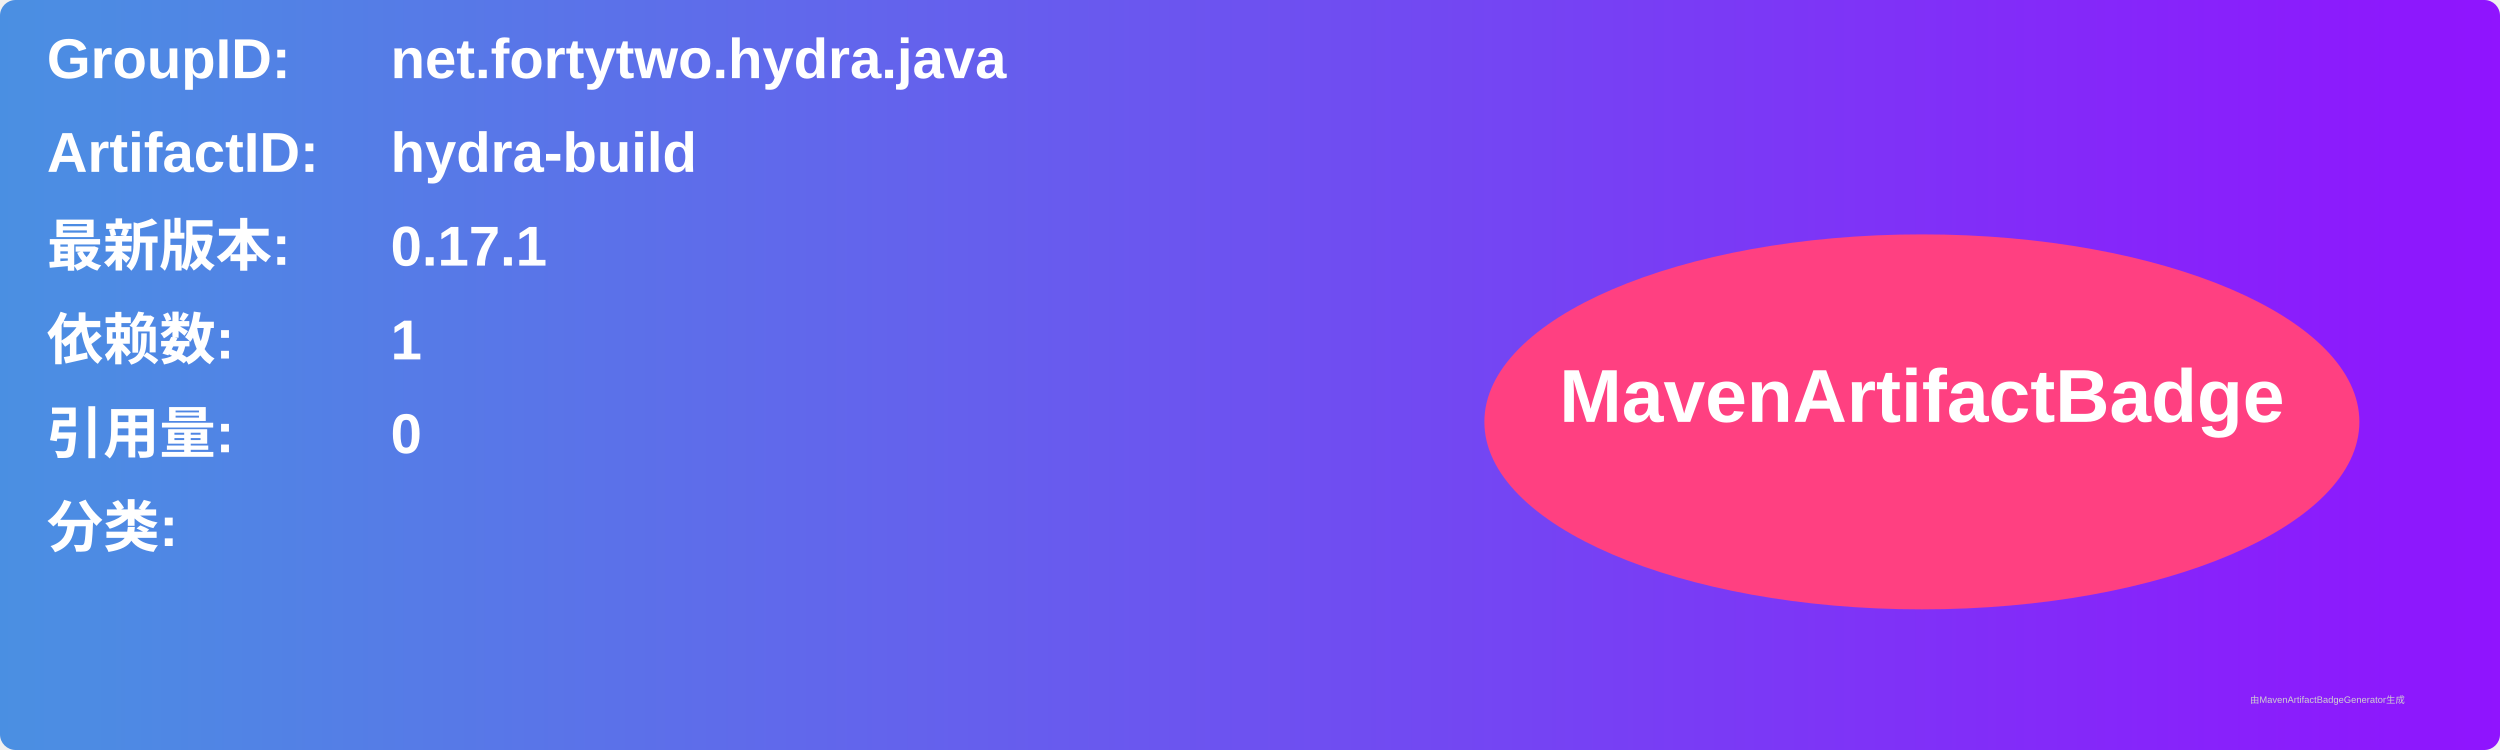
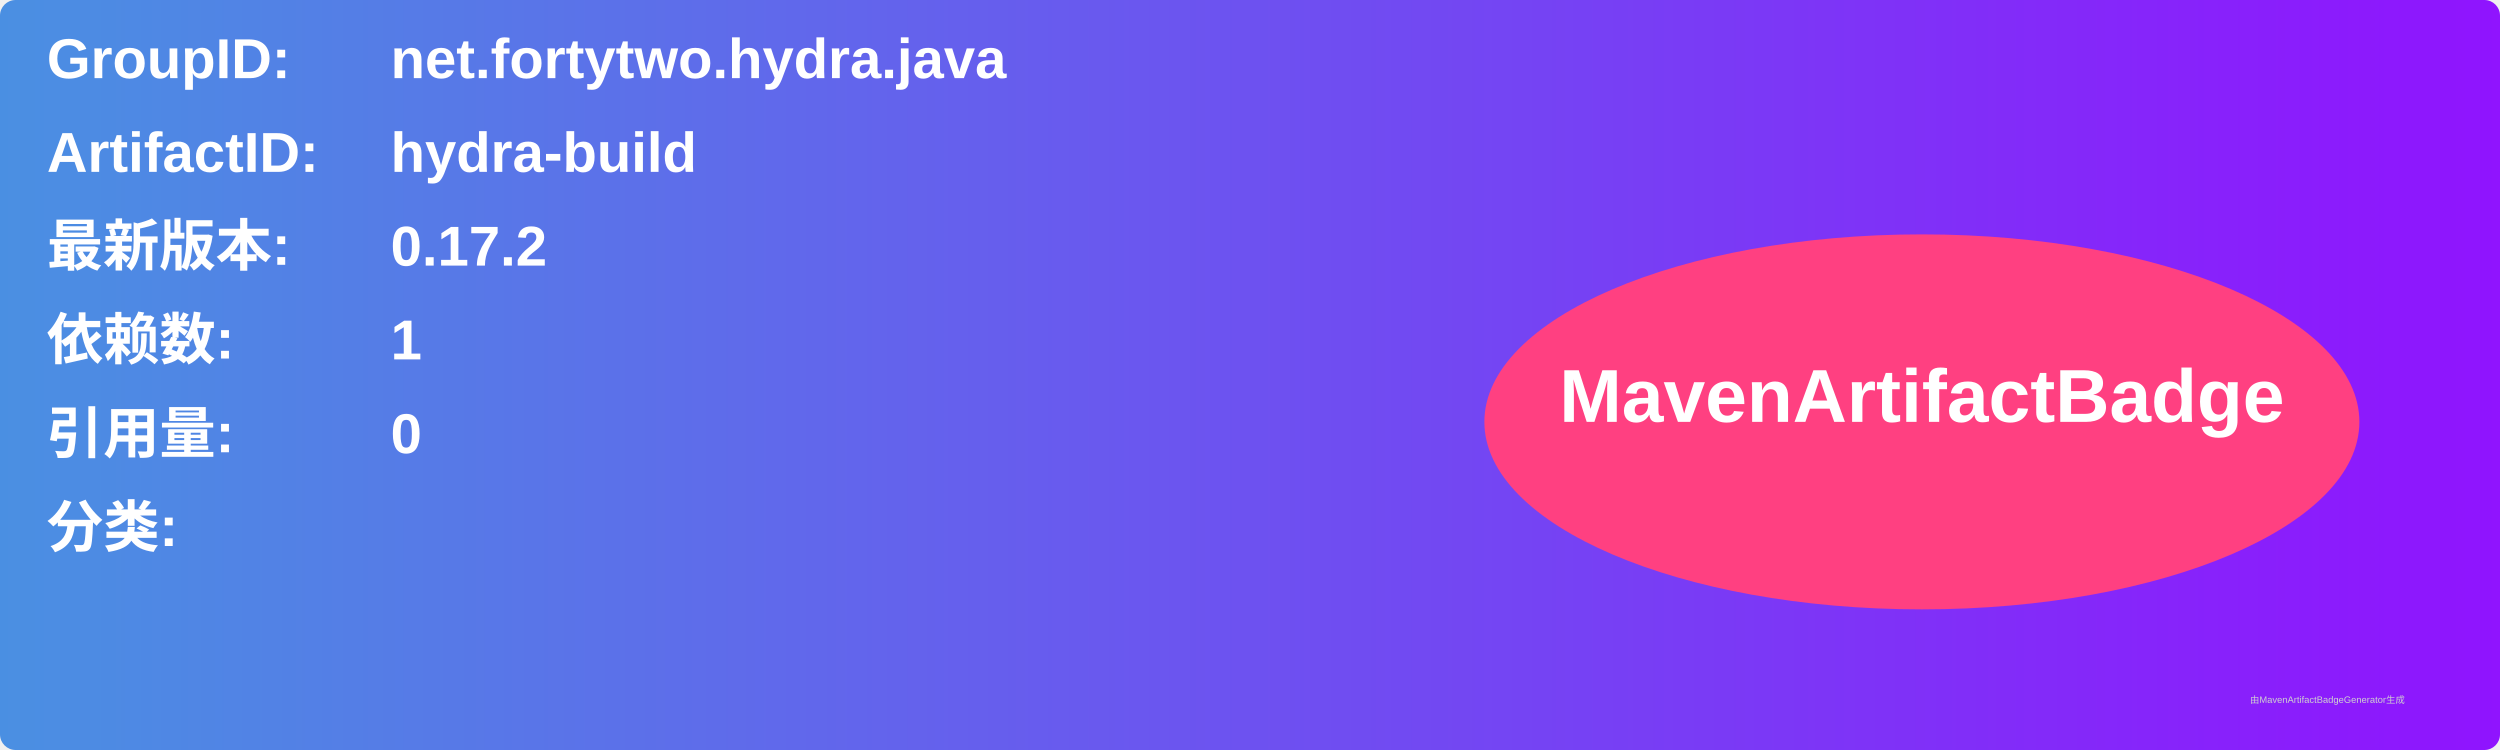
<svg xmlns="http://www.w3.org/2000/svg" width="800" height="240" viewBox="0 0 800 240">
  <linearGradient id="grad" x1="0%" y1="0%" x2="100%" y2="0%">
    <stop offset="0%" stop-color="#4a90e2" />
    <stop offset="100%" stop-color="#9013fe" />
  </linearGradient>
  <rect width="100%" height="100%" rx="5" ry="5" fill="url(#grad)" />
  <g transform="translate(15, 15)">
    <text x="0" y="10" font-family="Arial" font-size="18" fill="white" font-weight="bold" width="260">GroupID:</text>
    <text x="110" y="10" font-family="Arial" font-size="18" fill="white" font-weight="bold" width="460">net.fortytwo.hydra.java</text>
    <text x="0" y="40" font-family="Arial" font-size="18" fill="white" font-weight="bold" width="260">ArtifactID:</text>
    <text x="110" y="40" font-family="Arial" font-size="18" fill="white" font-weight="bold" width="460">hydra-build</text>
    <text x="0" y="70" font-family="Arial" font-size="18" fill="white" font-weight="bold">最新版本:</text>
    <text x="110" y="70" font-family="Arial" font-size="18" fill="white" font-weight="bold">
-       <tspan font-weight="bold">0.17.1</tspan>
+       <tspan font-weight="bold">0.17.2</tspan>
    </text>
    <text x="0" y="100" font-family="Arial" font-size="18" fill="white" font-weight="bold">依赖数: </text>
    <text x="110" y="100" font-family="Arial" font-size="18" fill="white">
      <tspan font-weight="bold">1</tspan>
    </text>
    <text x="0" y="130" font-family="Arial" font-size="18" fill="white" font-weight="bold">引用量: </text>
    <text x="110" y="130" font-family="Arial" font-size="18" fill="white">
      <tspan font-weight="bold">0</tspan>
    </text>
    <text x="0" y="160" font-family="Arial" font-size="18" fill="white" font-weight="bold">分类:</text>
    <text x="10" y="190" font-family="Arial" font-size="10" fill="white">
      <tspan font-weight="bold" />
    </text>
    <ellipse cx="600" cy="120" rx="140" ry="60" fill="#ff4081" />
    <text x="600" y="120" text-anchor="middle" font-family="Arial" font-size="24" fill="white" font-weight="bold">MavenArtifactBadge</text>
  </g>
  <text x="720" y="225" font-family="Arial" font-size="3" fill="#d0d0d0">由MavenArtifactBadgeGenerator生成</text>
</svg>
